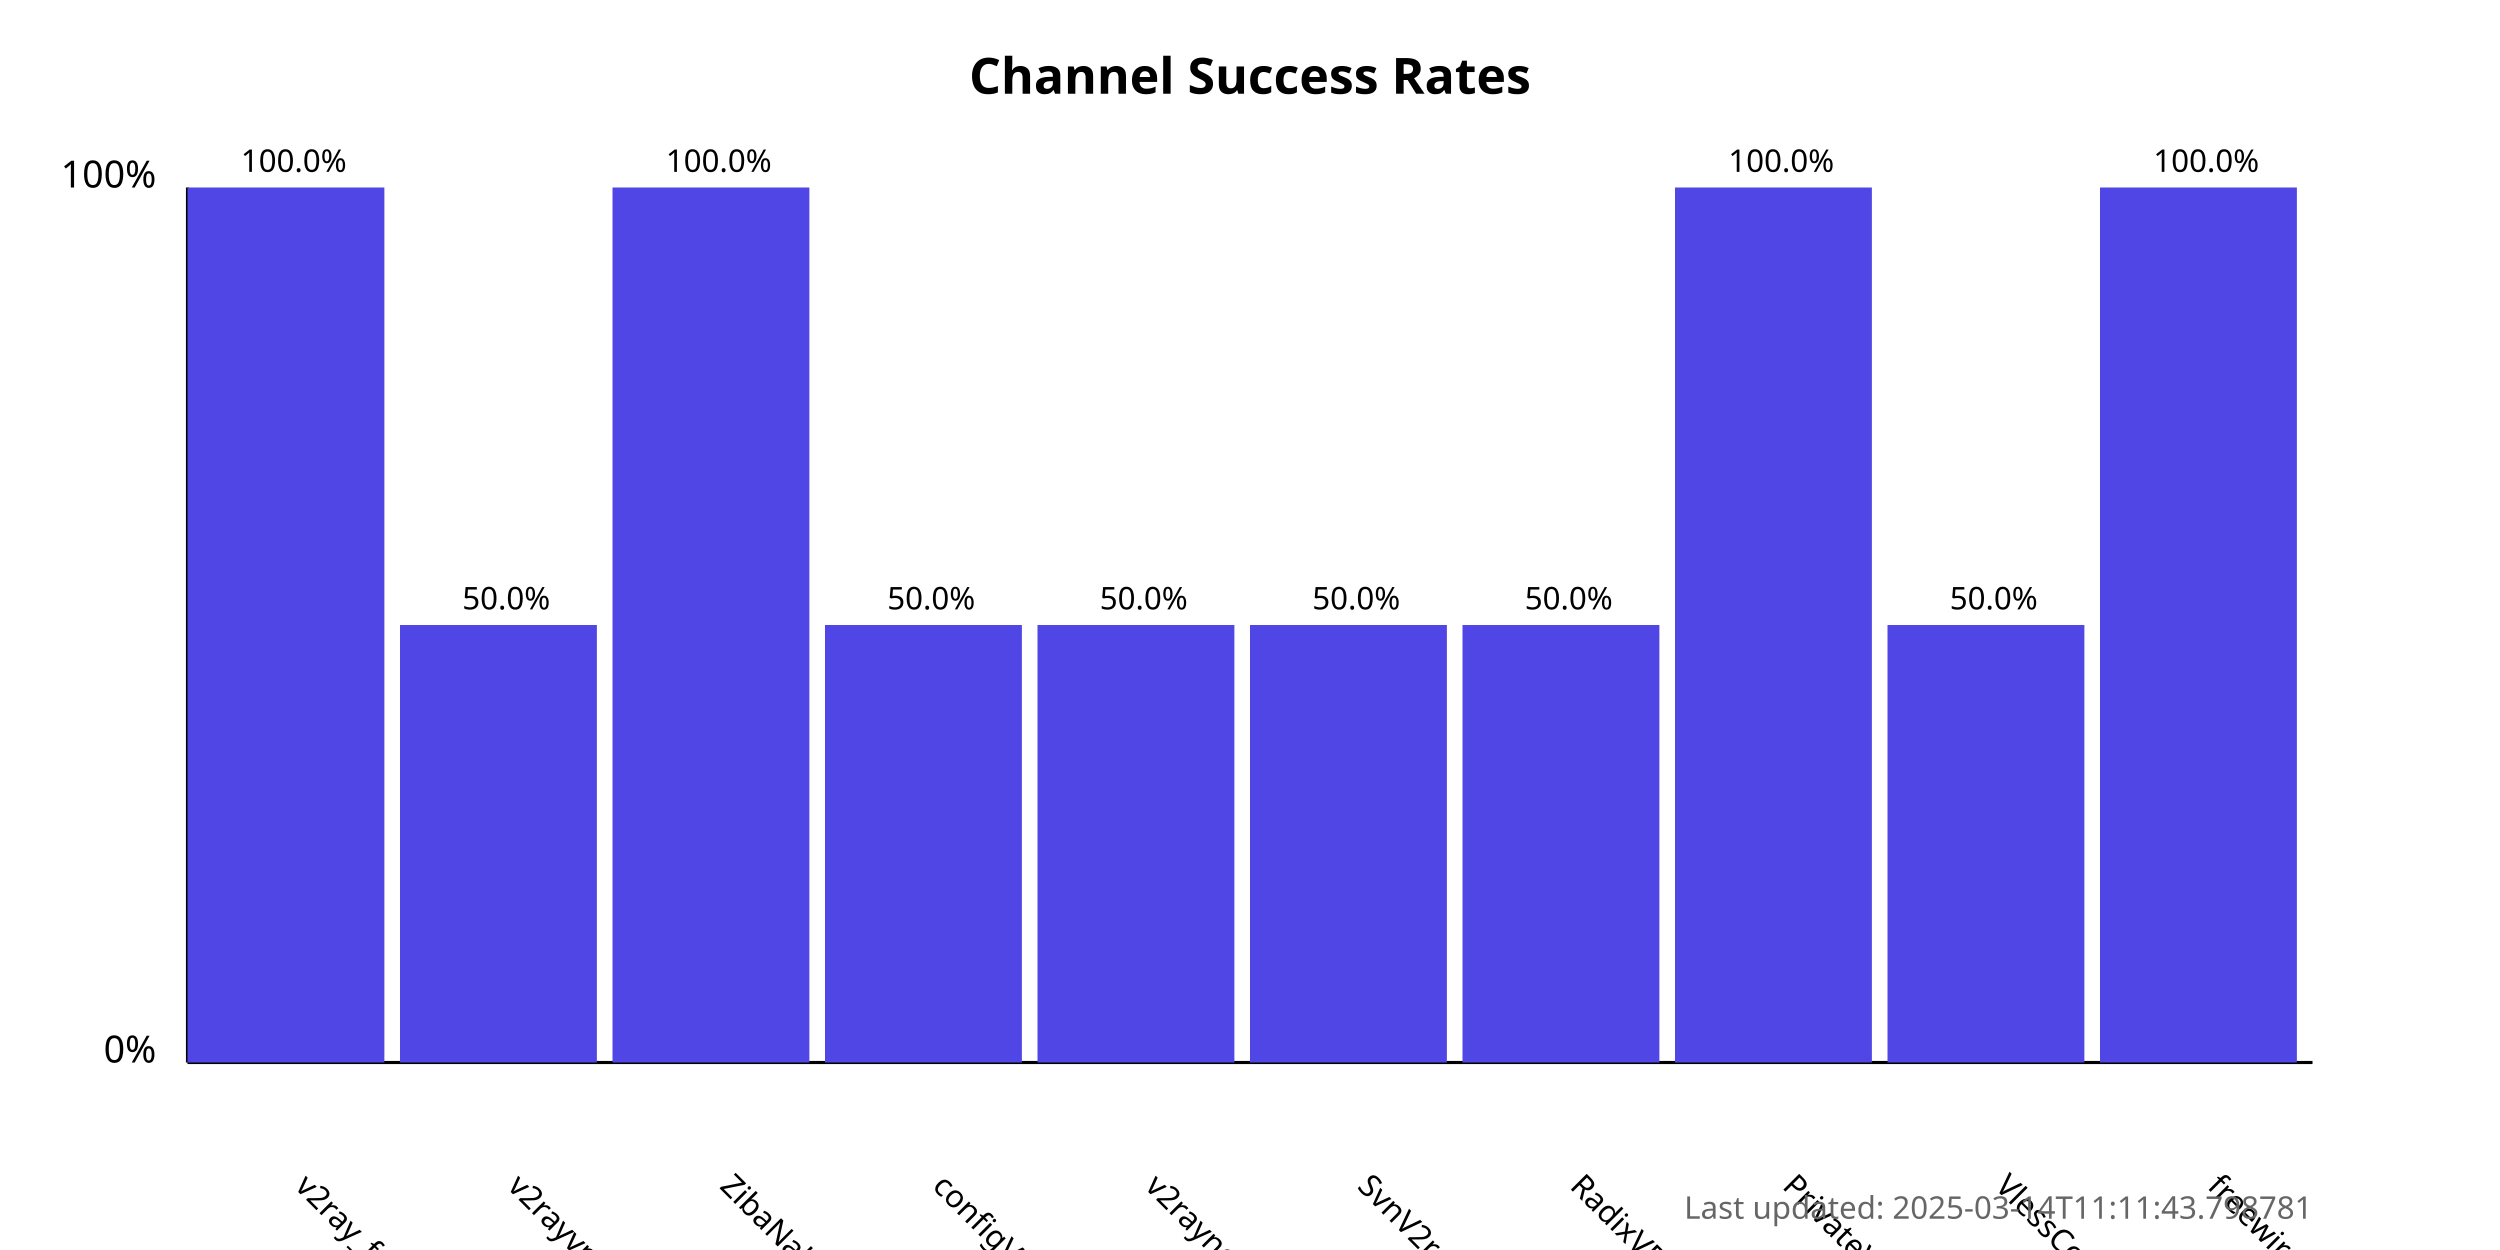
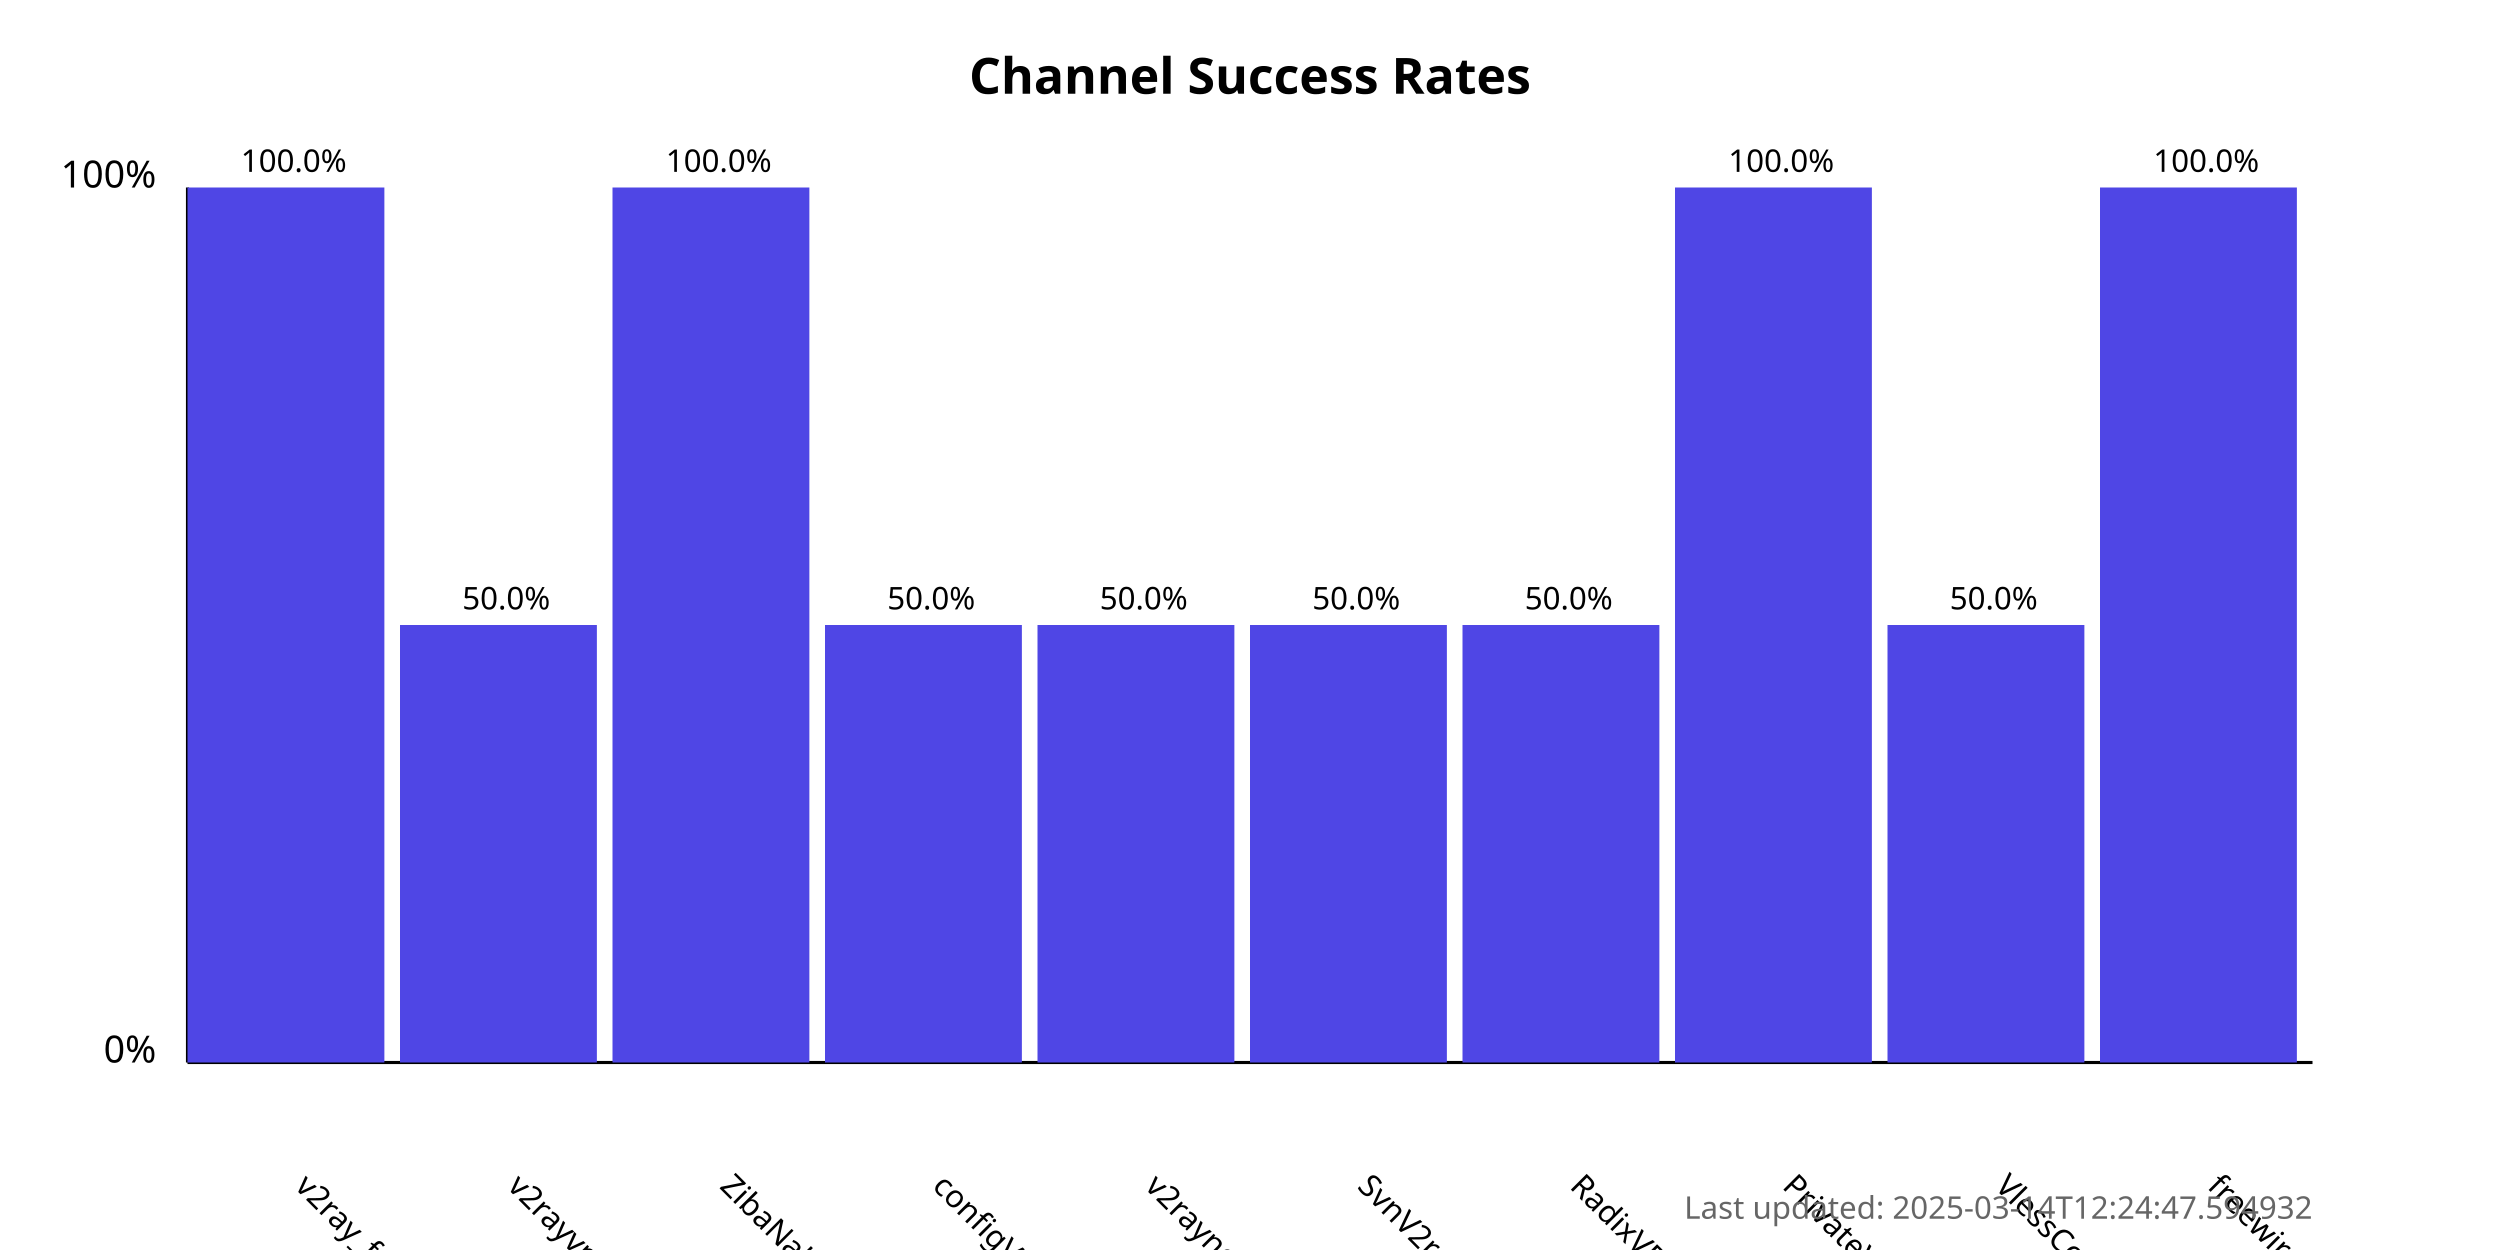
<svg xmlns="http://www.w3.org/2000/svg" width="800" height="400">
  <style>
            .chart-title { font: bold 16px sans-serif; }
            .axis-label { font: 12px sans-serif; }
            .tick-label { font: 10px sans-serif; }
            .bar { fill: #4f46e5; }
            .bar:hover { fill: #6366f1; }
            .timestamp { font: 10px sans-serif; fill: #666; }
        </style>
  <text x="400.0" y="30" text-anchor="middle" class="chart-title">
            Channel Success Rates
        </text>
  <line x1="60" y1="340" x2="60" y2="60" stroke="black" stroke-width="1" />
  <line x1="60" y1="340" x2="740" y2="340" stroke="black" stroke-width="1" />
  <text x="50" y="340" text-anchor="end" class="axis-label">0%</text>
  <text x="50" y="60" text-anchor="end" class="axis-label">100%</text>
  <g>
    <rect x="60" y="60.0" width="63.0" height="280.0" class="bar" />
    <text x="94.0" y="380" transform="rotate(45, 94.0, 380)" text-anchor="start" class="tick-label">
                v2ray_free_conf
            </text>
    <text x="94.0" y="55.0" text-anchor="middle" class="tick-label">
                100.0%
            </text>
  </g>
  <g>
    <rect x="128.0" y="200.0" width="63.0" height="140.0" class="bar" />
    <text x="162.0" y="380" transform="rotate(45, 162.0, 380)" text-anchor="start" class="tick-label">
                v2rayvpno
            </text>
    <text x="162.0" y="195.0" text-anchor="middle" class="tick-label">
                50.0%
            </text>
  </g>
  <g>
    <rect x="196.0" y="60.0" width="63.0" height="280.0" class="bar" />
    <text x="230.0" y="380" transform="rotate(45, 230.0, 380)" text-anchor="start" class="tick-label">
                ZibaNabz
            </text>
    <text x="230.0" y="55.0" text-anchor="middle" class="tick-label">
                100.0%
            </text>
  </g>
  <g>
    <rect x="264.0" y="200.0" width="63.0" height="140.0" class="bar" />
    <text x="298.0" y="380" transform="rotate(45, 298.0, 380)" text-anchor="start" class="tick-label">
                configV2rayForFree
            </text>
    <text x="298.0" y="195.0" text-anchor="middle" class="tick-label">
                50.0%
            </text>
  </g>
  <g>
    <rect x="332.0" y="200.0" width="63.0" height="140.0" class="bar" />
    <text x="366.0" y="380" transform="rotate(45, 366.0, 380)" text-anchor="start" class="tick-label">
                v2rayngvpn
            </text>
    <text x="366.0" y="195.0" text-anchor="middle" class="tick-label">
                50.0%
            </text>
  </g>
  <g>
    <rect x="400.0" y="200.0" width="63.0" height="140.0" class="bar" />
    <text x="434.0" y="380" transform="rotate(45, 434.0, 380)" text-anchor="start" class="tick-label">
                SvnV2ray
            </text>
    <text x="434.0" y="195.0" text-anchor="middle" class="tick-label">
                50.0%
            </text>
  </g>
  <g>
    <rect x="468.0" y="200.0" width="63.0" height="140.0" class="bar" />
    <text x="502.0" y="380" transform="rotate(45, 502.0, 380)" text-anchor="start" class="tick-label">
                RadixVPN
            </text>
    <text x="502.0" y="195.0" text-anchor="middle" class="tick-label">
                50.0%
            </text>
  </g>
  <g>
    <rect x="536.0" y="60.0" width="63.0" height="280.0" class="bar" />
    <text x="570.0" y="380" transform="rotate(45, 570.0, 380)" text-anchor="start" class="tick-label">
                PrivateVPNs
            </text>
    <text x="570.0" y="55.0" text-anchor="middle" class="tick-label">
                100.0%
            </text>
  </g>
  <g>
    <rect x="604.0" y="200.0" width="63.0" height="140.0" class="bar" />
    <text x="638.0" y="380" transform="rotate(45, 638.0, 380)" text-anchor="start" class="tick-label">
                VlessConfig
            </text>
    <text x="638.0" y="195.0" text-anchor="middle" class="tick-label">
                50.0%
            </text>
  </g>
  <g>
    <rect x="672.0" y="60.0" width="63.0" height="280.0" class="bar" />
    <text x="706.0" y="380" transform="rotate(45, 706.0, 380)" text-anchor="start" class="tick-label">
                freewireguard
            </text>
    <text x="706.0" y="55.0" text-anchor="middle" class="tick-label">
                100.0%
            </text>
  </g>
  <text x="740" y="390" text-anchor="end" class="timestamp">
-             Last updated: 2025-03-14T11:11:43.798781
+             Last updated: 2025-03-14T12:24:47.594932
        </text>
</svg>
